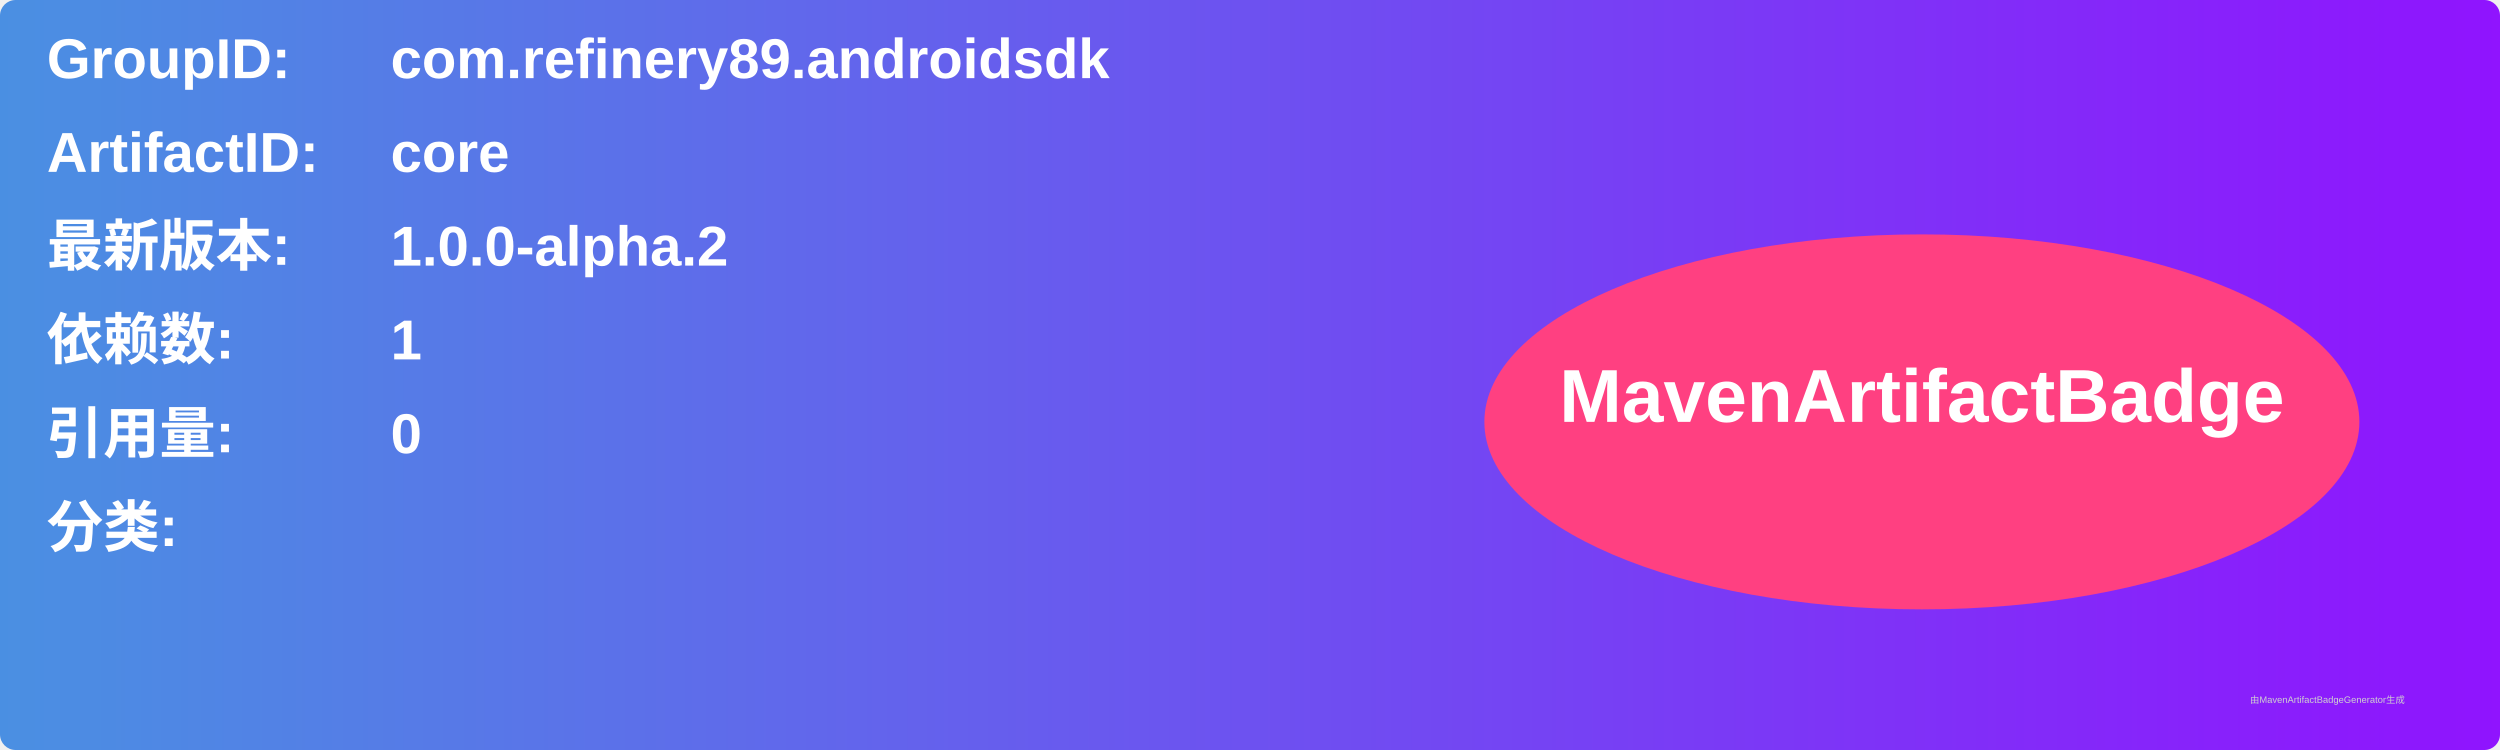
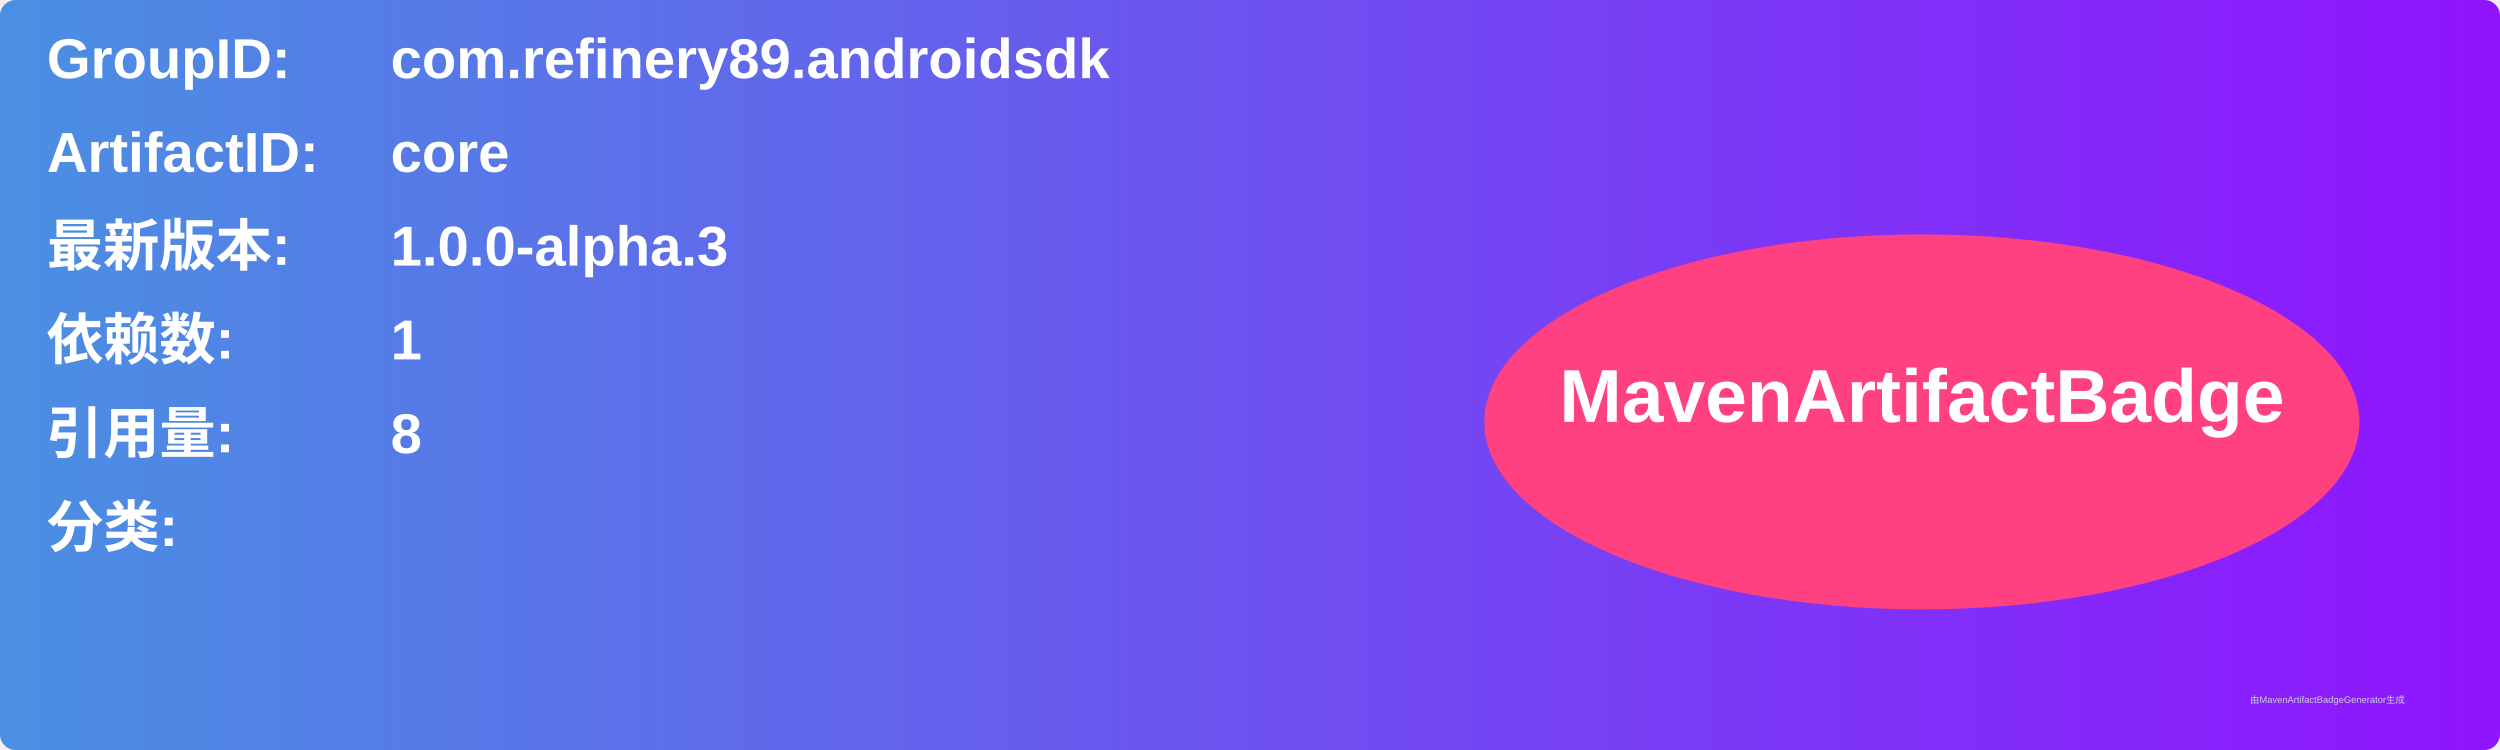
<svg xmlns="http://www.w3.org/2000/svg" width="800" height="240" viewBox="0 0 800 240">
  <linearGradient id="grad" x1="0%" y1="0%" x2="100%" y2="0%">
    <stop offset="0%" stop-color="#4a90e2" />
    <stop offset="100%" stop-color="#9013fe" />
  </linearGradient>
  <rect width="100%" height="100%" rx="5" ry="5" fill="url(#grad)" />
  <g transform="translate(15, 15)">
    <text x="0" y="10" font-family="Arial" font-size="18" fill="white" font-weight="bold" width="260">GroupID:</text>
    <text x="110" y="10" font-family="Arial" font-size="18" fill="white" font-weight="bold" width="460">com.refinery89.androidsdk</text>
    <text x="0" y="40" font-family="Arial" font-size="18" fill="white" font-weight="bold" width="260">ArtifactID:</text>
    <text x="110" y="40" font-family="Arial" font-size="18" fill="white" font-weight="bold" width="460">core</text>
    <text x="0" y="70" font-family="Arial" font-size="18" fill="white" font-weight="bold">最新版本:</text>
    <text x="110" y="70" font-family="Arial" font-size="18" fill="white" font-weight="bold">
-       <tspan font-weight="bold">1.0.0-alpha.2</tspan>
+       <tspan font-weight="bold">1.0.0-alpha.3</tspan>
    </text>
    <text x="0" y="100" font-family="Arial" font-size="18" fill="white" font-weight="bold">依赖数: </text>
    <text x="110" y="100" font-family="Arial" font-size="18" fill="white">
      <tspan font-weight="bold">1</tspan>
    </text>
    <text x="0" y="130" font-family="Arial" font-size="18" fill="white" font-weight="bold">引用量: </text>
    <text x="110" y="130" font-family="Arial" font-size="18" fill="white">
-       <tspan font-weight="bold">0</tspan>
+       <tspan font-weight="bold">8</tspan>
    </text>
    <text x="0" y="160" font-family="Arial" font-size="18" fill="white" font-weight="bold">分类:</text>
    <text x="10" y="190" font-family="Arial" font-size="10" fill="white">
      <tspan font-weight="bold" />
    </text>
    <ellipse cx="600" cy="120" rx="140" ry="60" fill="#ff4081" />
    <text x="600" y="120" text-anchor="middle" font-family="Arial" font-size="24" fill="white" font-weight="bold">MavenArtifactBadge</text>
  </g>
  <text x="720" y="225" font-family="Arial" font-size="3" fill="#d0d0d0">由MavenArtifactBadgeGenerator生成</text>
</svg>
